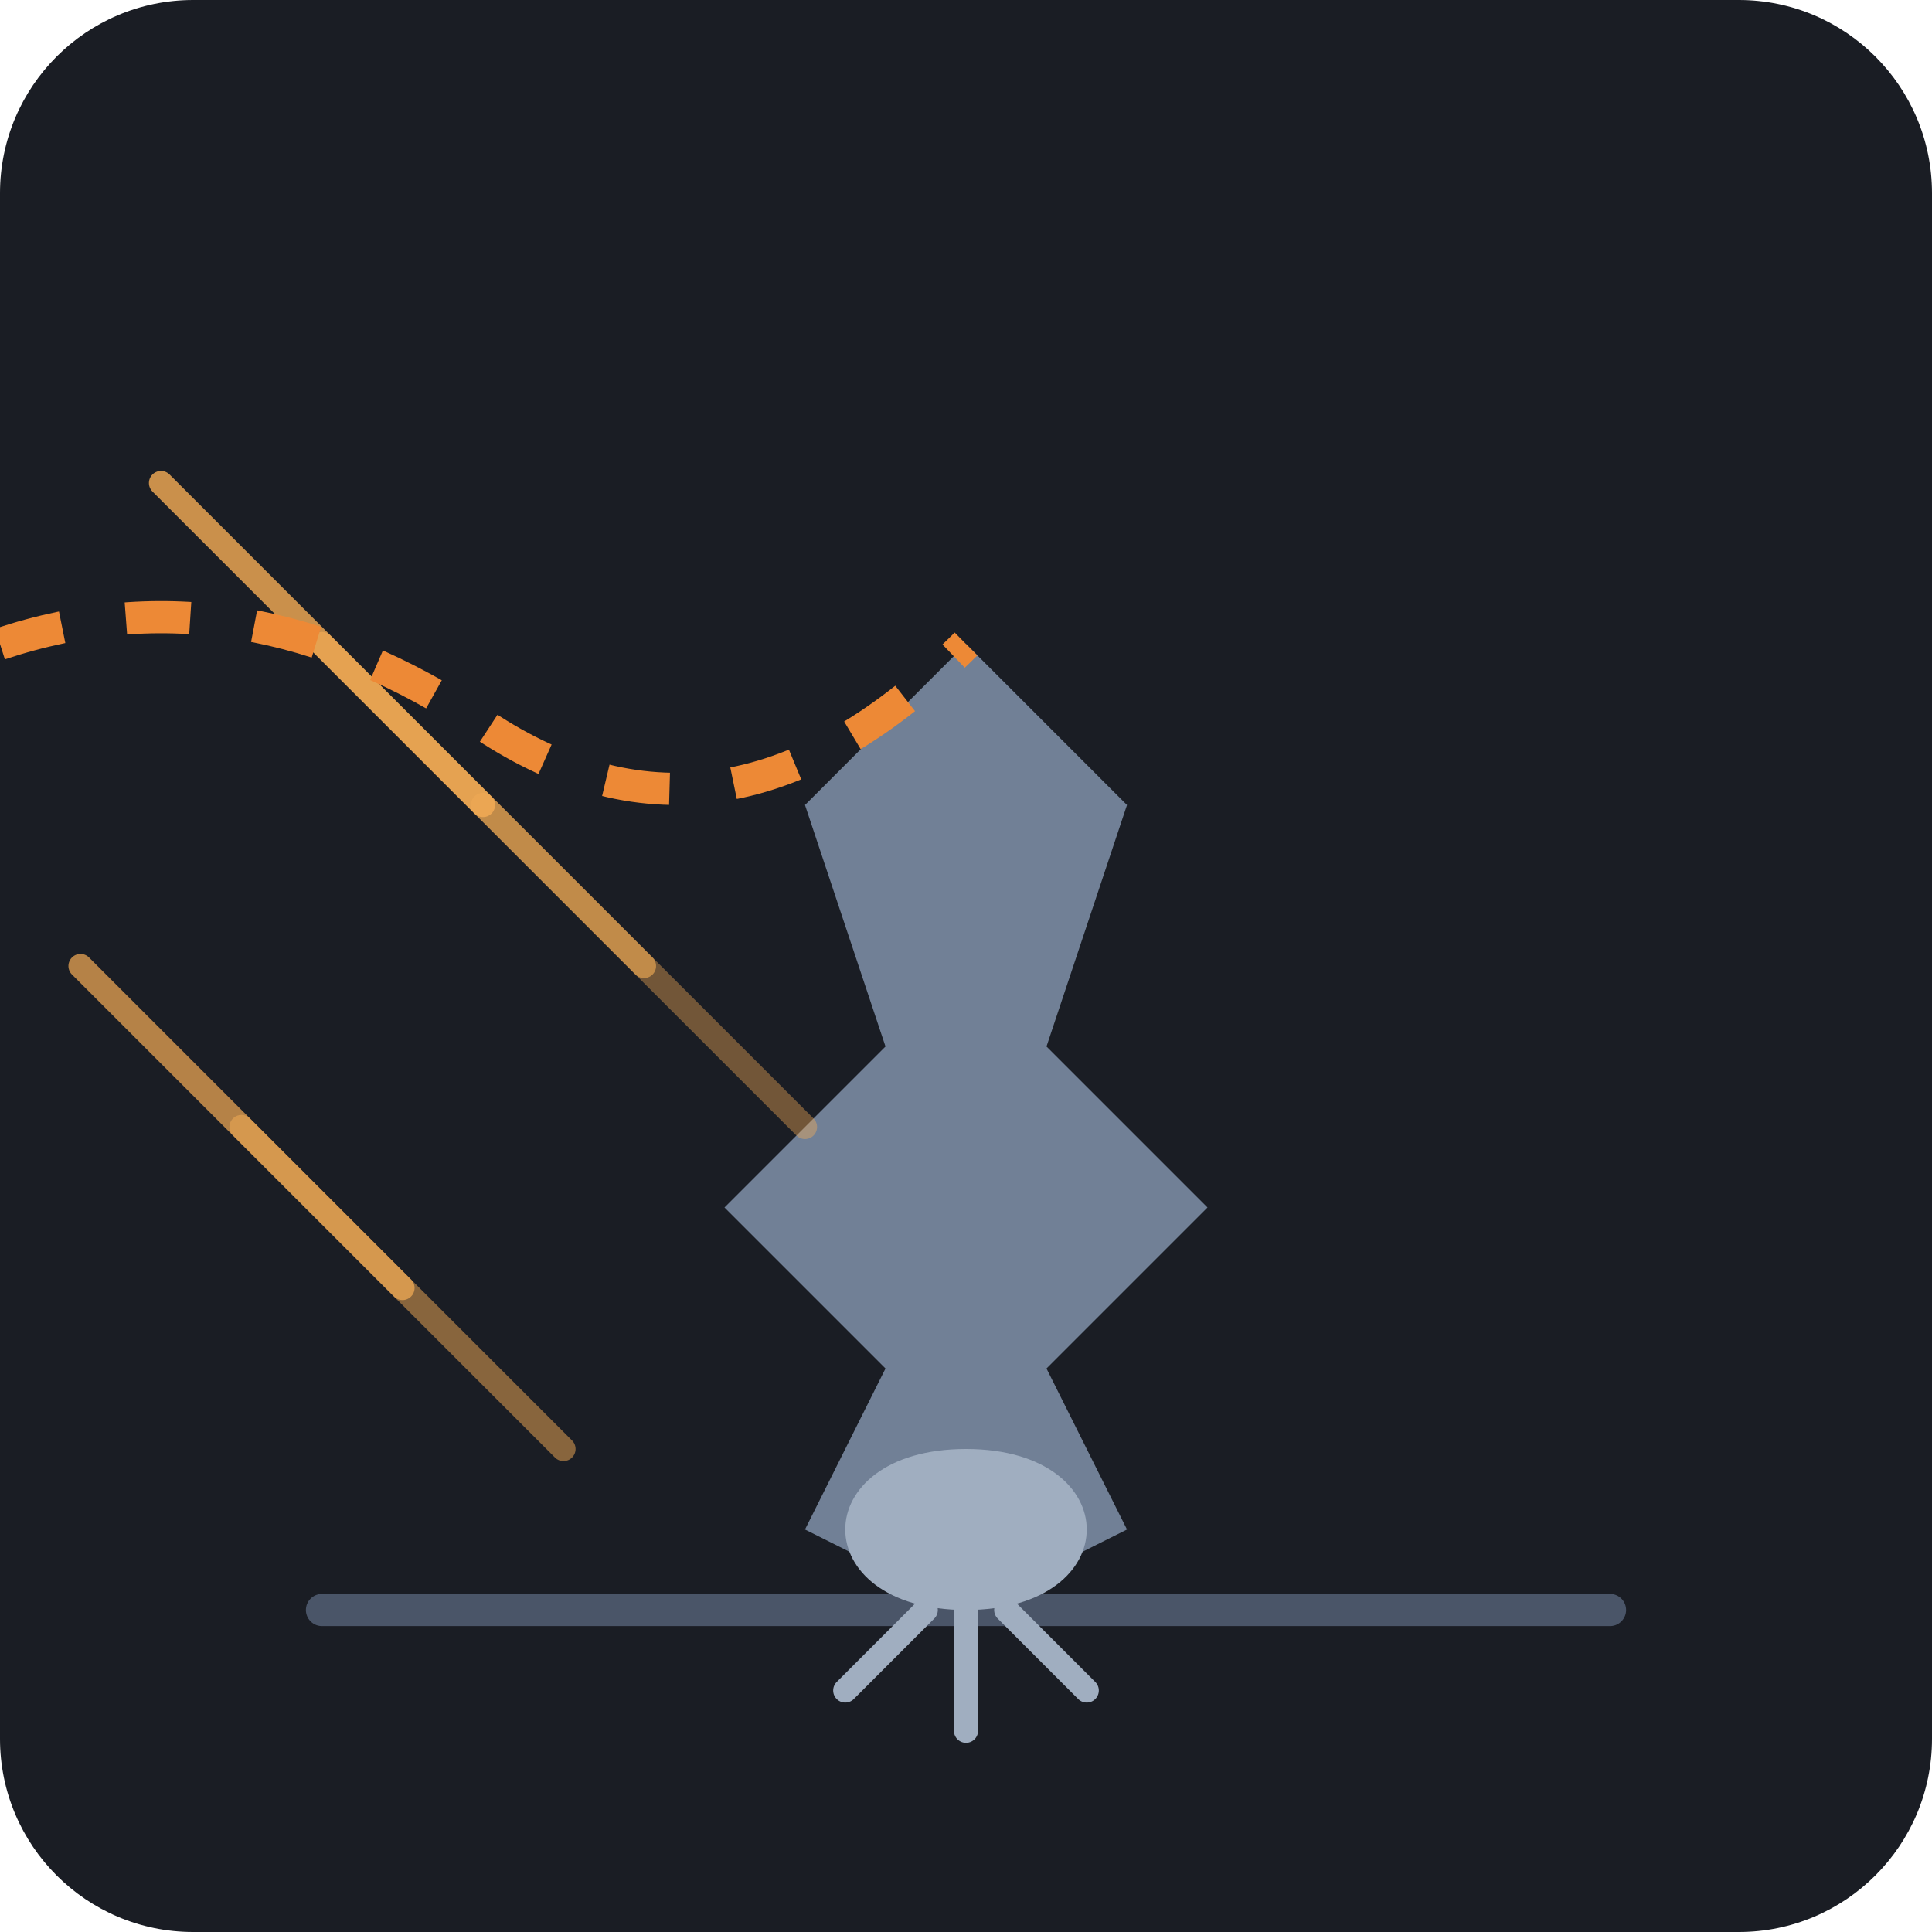
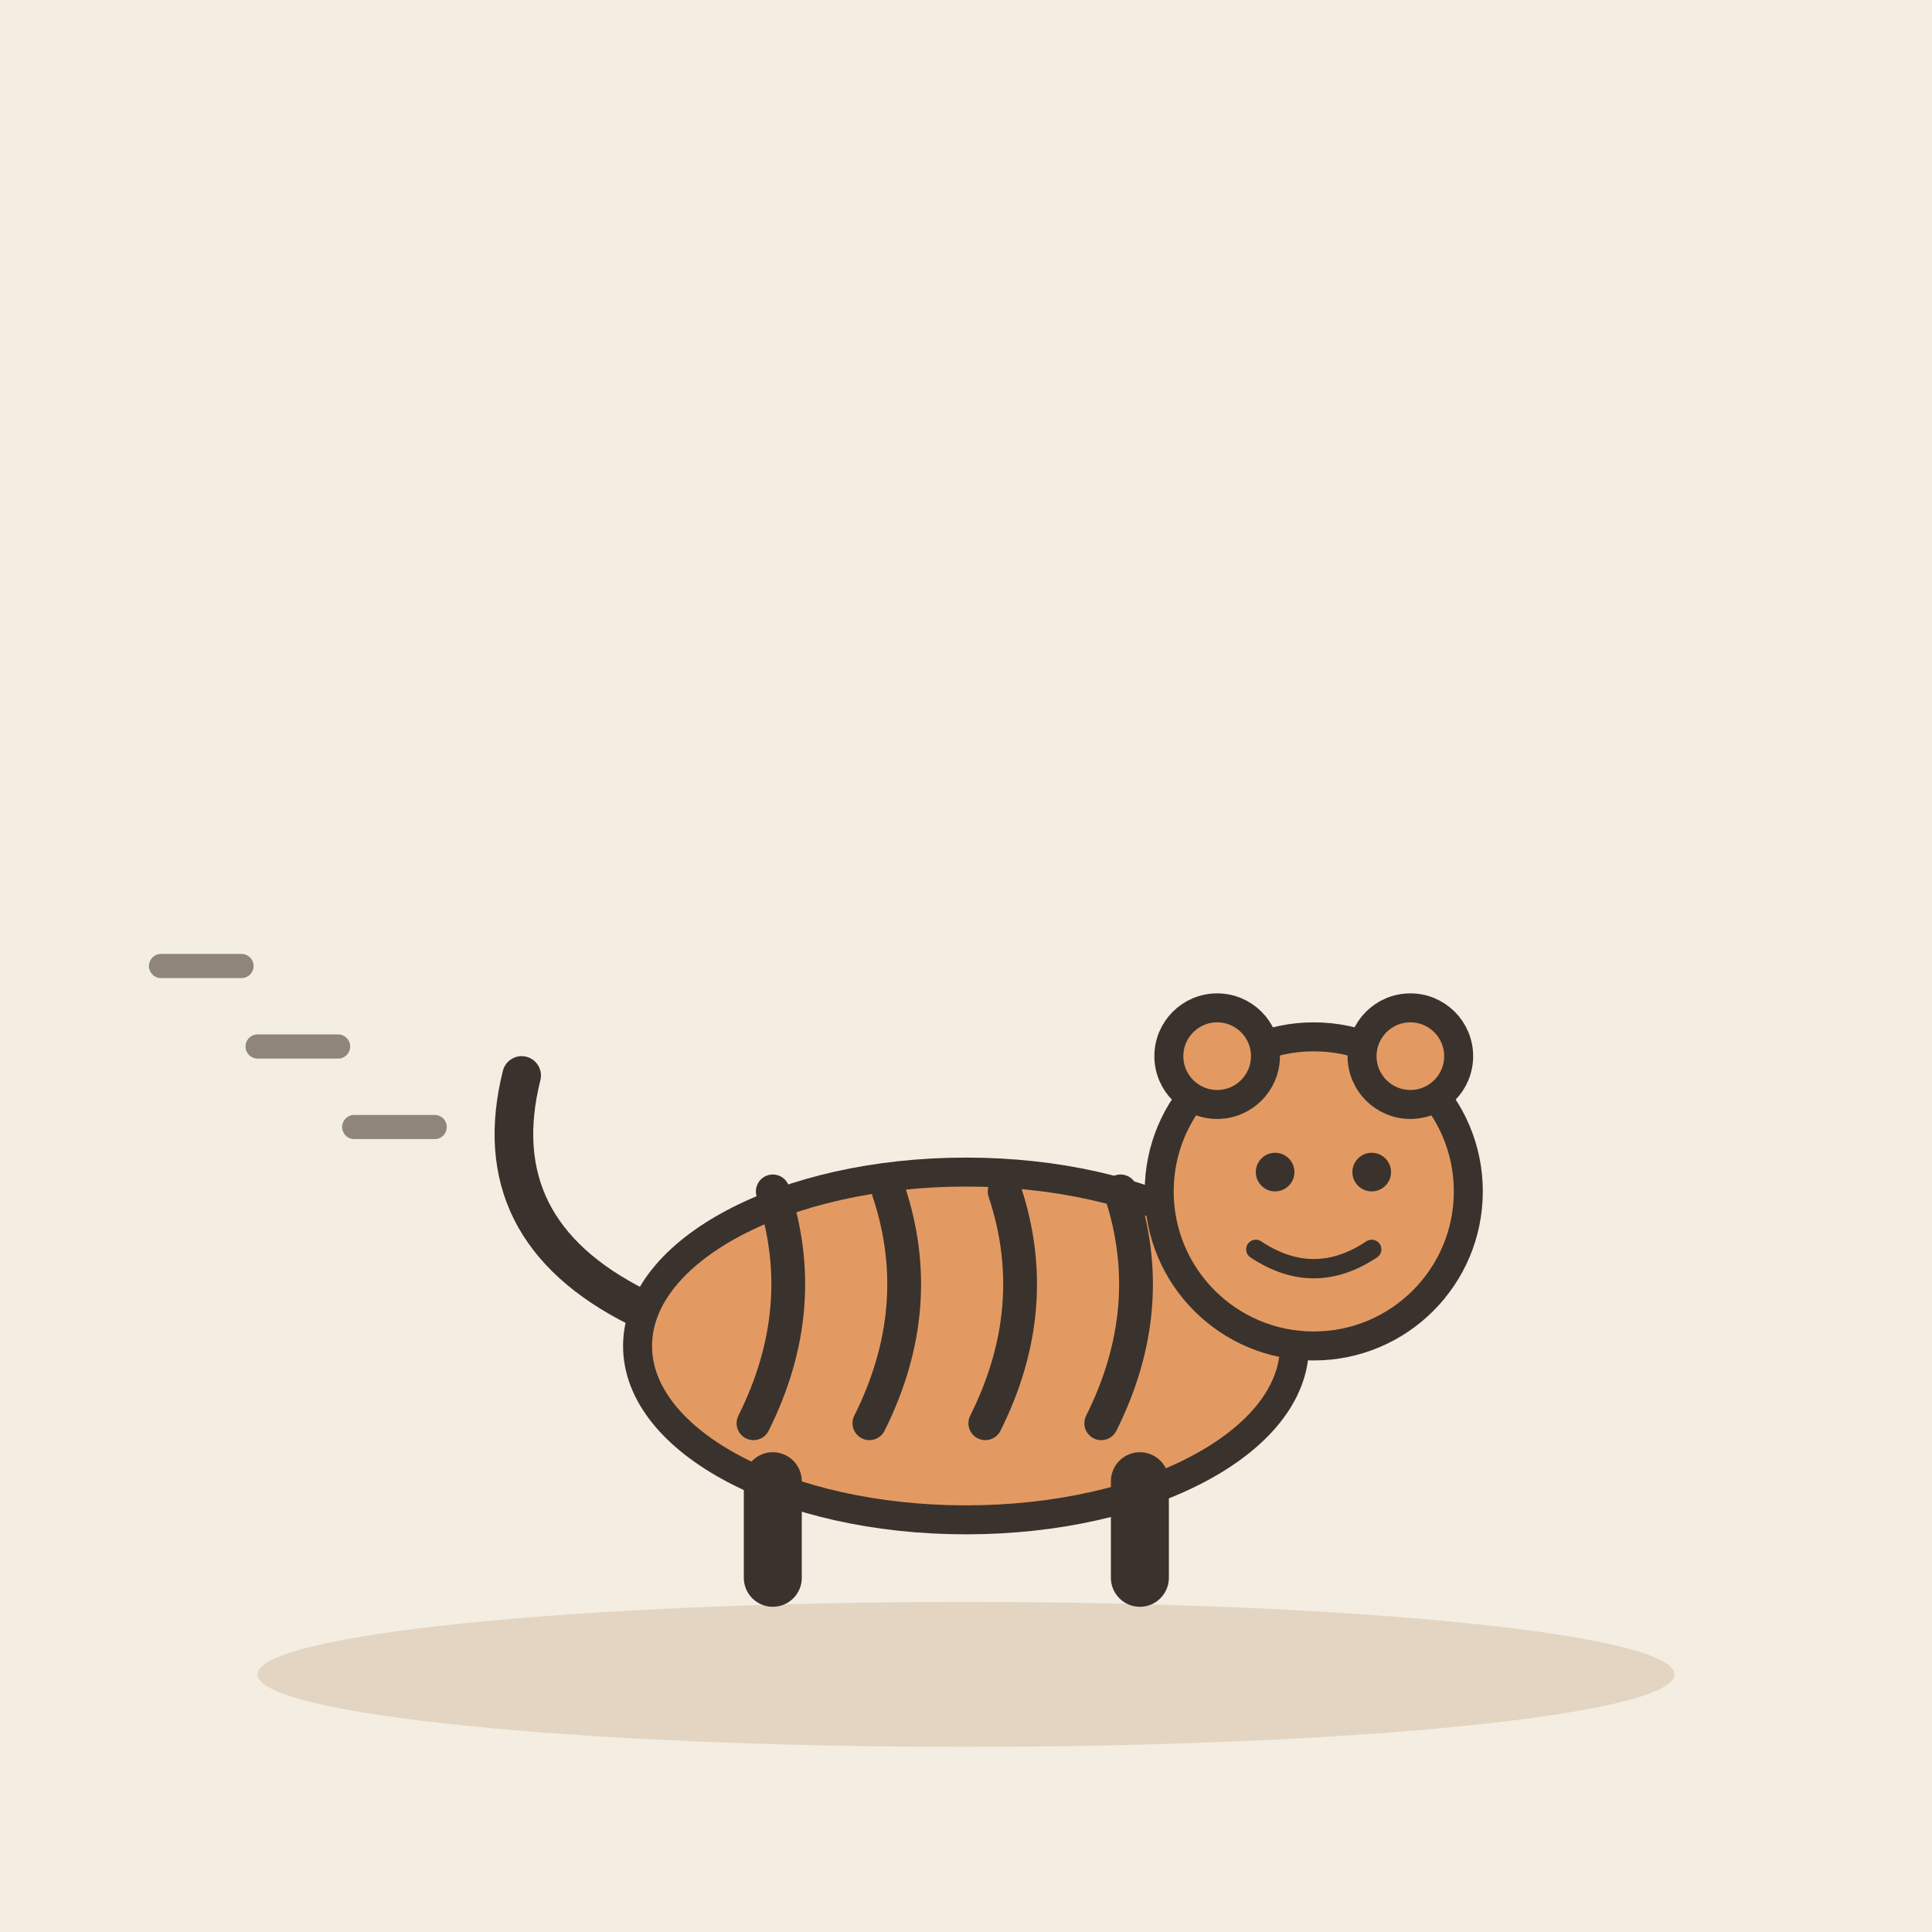
- <svg xmlns="http://www.w3.org/2000/svg" viewBox="0 0 240 240">
-   <rect width="240" height="240" rx="24" fill="#1A1D24" />
-   <g transform="translate(40, 40)">
-     <path d="M0 160 L160 160" stroke="#4A5568" stroke-width="4" stroke-linecap="round" />
-     <g transform="translate(80, 160)">
-       <path d="M0 0 L-20 -10 L-10 -30 L-30 -50 L-10 -70 L-20 -100 L0 -120 L20 -100 L10 -70 L30 -50 L10 -30 L20 -10 Z" fill="#718096" />
-       <path d="M0 0 C -20 0 -20 -20 0 -20 C 20 -20 20 0 0 0" fill="#A0AEC0" />
-       <path d="M-5 0 L-15 10 M5 0 L15 10 M0 0 L0 15" stroke="#A0AEC0" stroke-width="3" stroke-linecap="round" />
-     </g>
-     <g stroke="#F6AD55" stroke-width="3" stroke-linecap="round" fill="none">
-       <path d="M-20 20 L20 60" opacity="0.8" />
-       <path d="M0 40 L40 80" opacity="0.6" />
-       <path d="M20 60 L60 100" opacity="0.4" />
-       <path d="M-30 80 L10 120" opacity="0.7" />
-       <path d="M-10 100 L30 140" opacity="0.5" />
-     </g>
-     <path d="M-40 40 Q -10 30 20 50 T 80 40" stroke="#ED8936" stroke-width="4" fill="none" stroke-dasharray="8 8" />
+ <svg xmlns="http://www.w3.org/2000/svg" viewBox="0 0 240 240" data-style="editorial">
+   <rect width="240" height="240" fill="#F4EDE2" />
+   <ellipse cx="120" cy="208" rx="88" ry="9" fill="#E3D5C1" />
+   <g transform="translate(120 196) scale(1.2 1.2)">
+     <ellipse cx="0" cy="-24" rx="34" ry="18" fill="#E39A62" stroke="#3A332D" stroke-width="3" stroke-linecap="round" stroke-linejoin="round" />
+     <path d="M-20 -40Q-16 -28 -22 -16" fill="none" stroke="#3A332D" stroke-width="3.5" stroke-linecap="round" stroke-linejoin="round" />
+     <path d="M-8 -40Q-4 -28 -10 -16" fill="none" stroke="#3A332D" stroke-width="3.5" stroke-linecap="round" stroke-linejoin="round" />
+     <path d="M4 -40Q8 -28 2 -16" fill="none" stroke="#3A332D" stroke-width="3.5" stroke-linecap="round" stroke-linejoin="round" />
+     <path d="M16 -40Q20 -28 14 -16" fill="none" stroke="#3A332D" stroke-width="3.5" stroke-linecap="round" stroke-linejoin="round" />
+     <path d="M-20 -10L-20 0" stroke="#3A332D" stroke-width="6" stroke-linecap="round" fill="none" />
+     <path d="M18 -10L18 0" stroke="#3A332D" stroke-width="6" stroke-linecap="round" fill="none" />
+     <path d="M-34 -28Q-50 -36 -46 -52" fill="none" stroke="#3A332D" stroke-width="4" stroke-linecap="round" stroke-linejoin="round" />
+     <circle cx="36" cy="-40" r="16" fill="#E39A62" stroke="#3A332D" stroke-width="3" stroke-linecap="round" stroke-linejoin="round" />
+     <circle cx="26" cy="-54" r="5" fill="#E39A62" stroke="#3A332D" stroke-width="3" stroke-linecap="round" stroke-linejoin="round" />
+     <circle cx="46" cy="-54" r="5" fill="#E39A62" stroke="#3A332D" stroke-width="3" stroke-linecap="round" stroke-linejoin="round" />
+     <circle cx="32" cy="-42" r="2" fill="#3A332D" />
+     <circle cx="42" cy="-42" r="2" fill="#3A332D" />
+     <path d="M30 -34Q36 -30 42 -34" fill="none" stroke="#3A332D" stroke-width="2" stroke-linecap="round" stroke-linejoin="round" />
  </g>
+   <path d="M30 120l-10 0" fill="none" stroke="#8F857A" stroke-width="3" stroke-linecap="round" stroke-linejoin="round" />
+   <path d="M42 130l-10 0" fill="none" stroke="#8F857A" stroke-width="3" stroke-linecap="round" stroke-linejoin="round" />
+   <path d="M54 140l-10 0" fill="none" stroke="#8F857A" stroke-width="3" stroke-linecap="round" stroke-linejoin="round" />
</svg>
